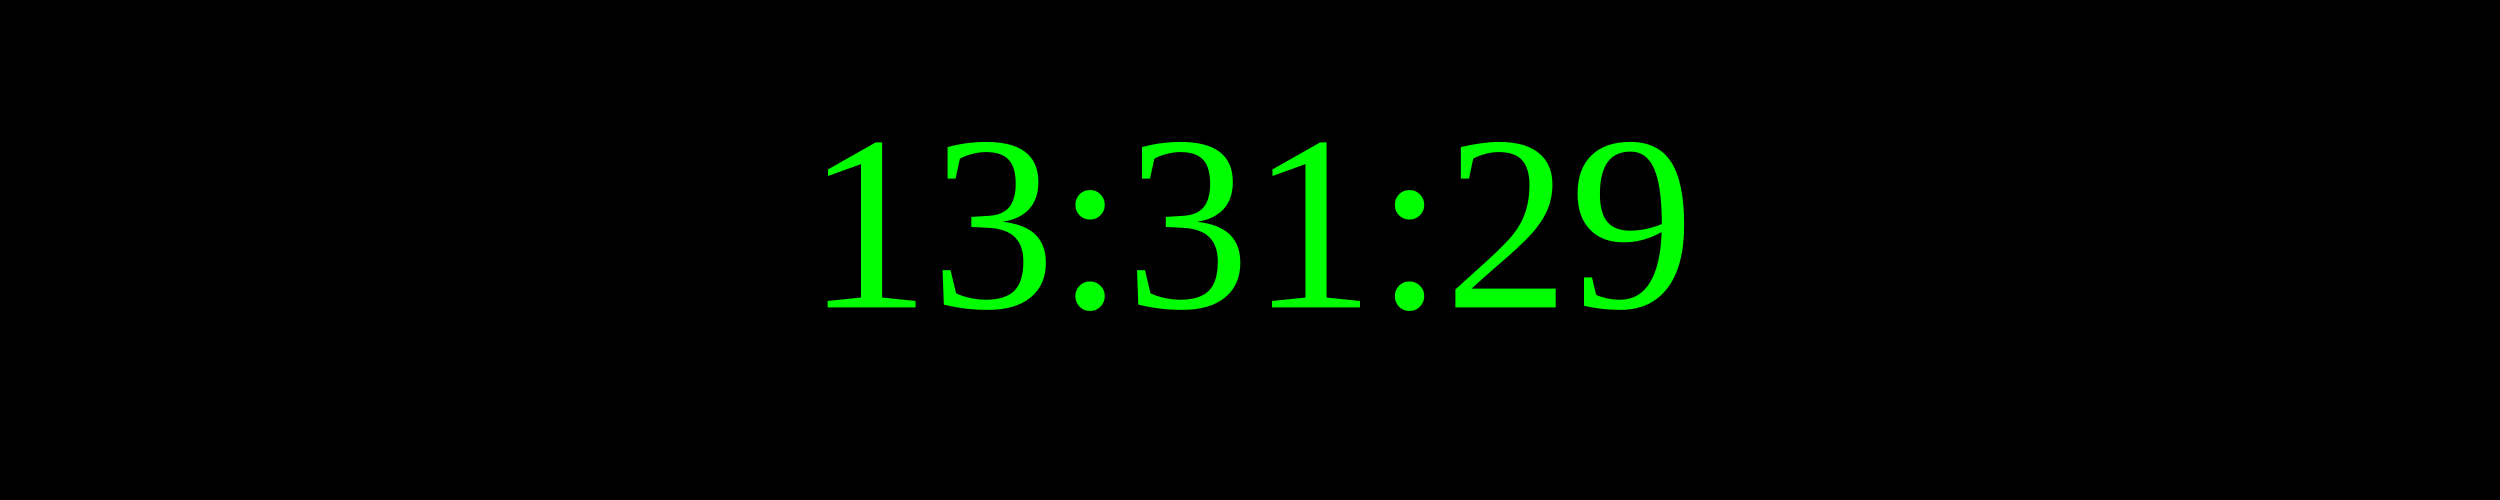
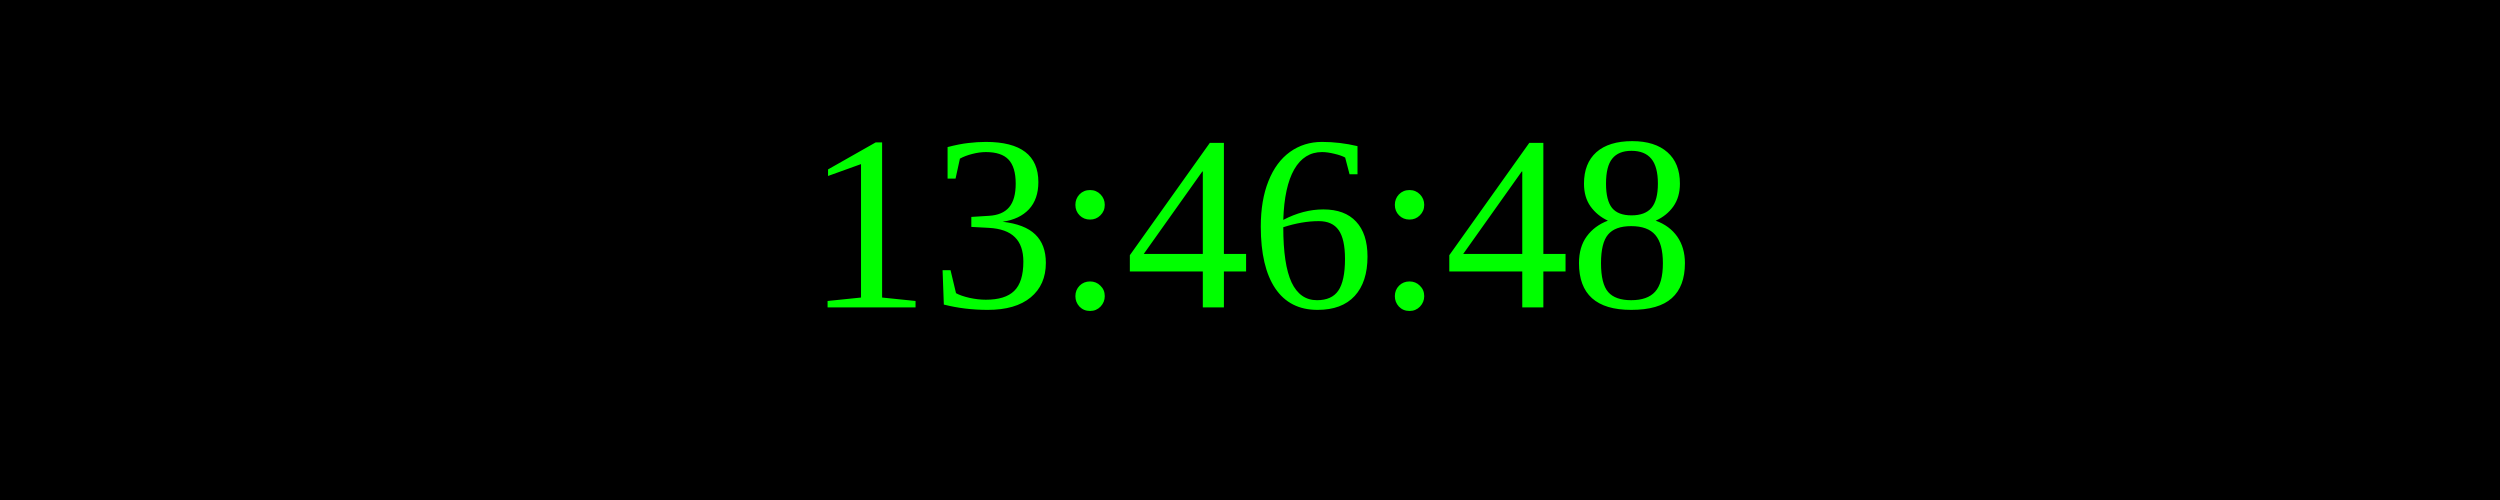
<svg xmlns="http://www.w3.org/2000/svg" width="250" height="50">
  <rect width="100%" height="100%" fill="black" />
  <text x="50%" y="50%" font-size="25" fill="lime" text-anchor="middle" dominant-baseline="middle">
- 13:31:29
+ 13:46:48
</text>
</svg>
